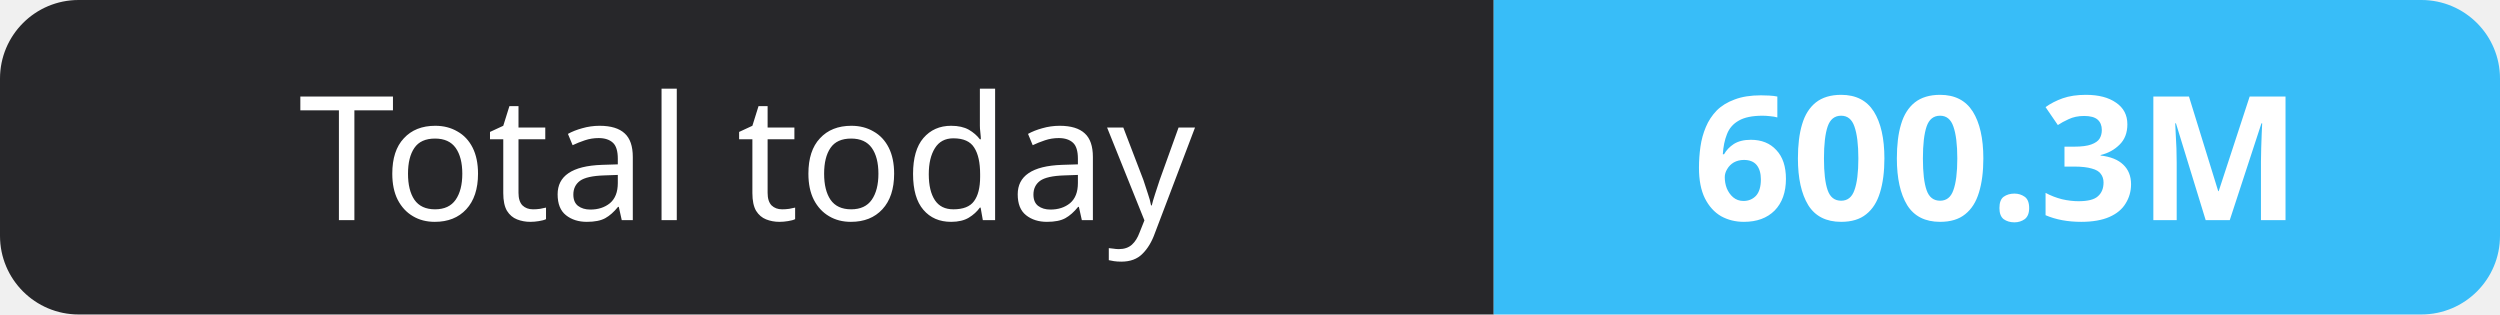
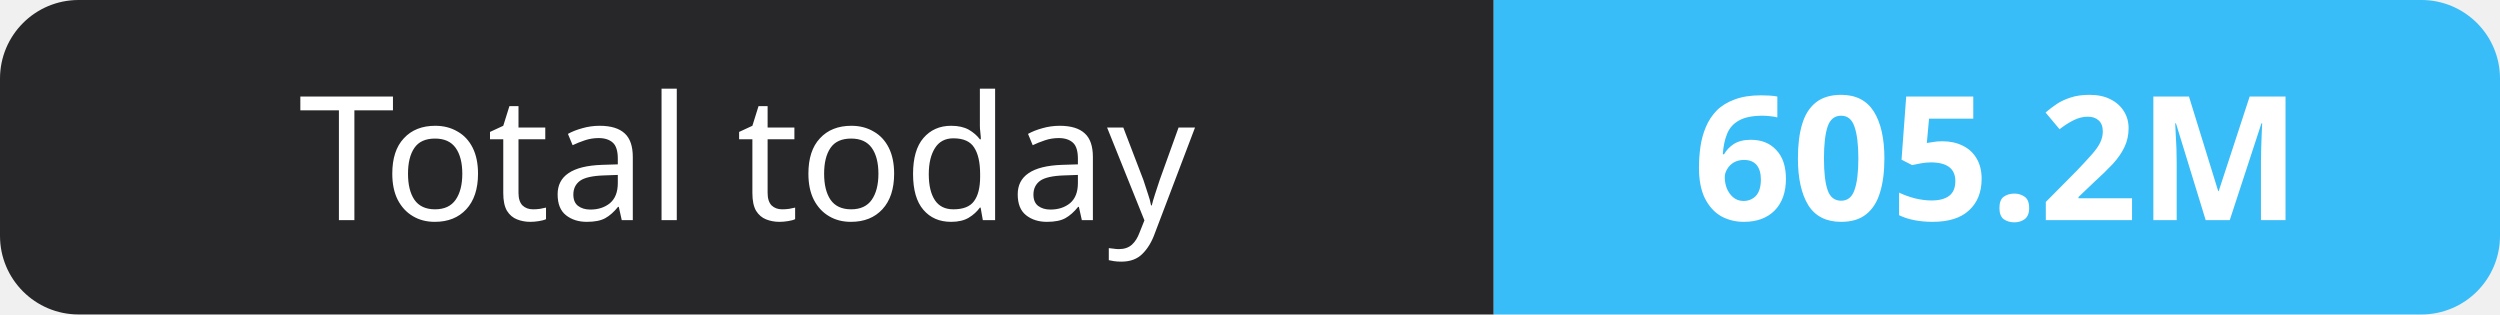
- <svg xmlns="http://www.w3.org/2000/svg" width="159" height="20" role="img" aria-label="Total today: 600.3M">
+ <svg xmlns="http://www.w3.org/2000/svg" width="159" height="20" role="img" aria-label="Total today: 605.2M">
  <clipPath id="r">
    <rect width="159" height="20" rx="5" fill="#fff" />
  </clipPath>
  <g clip-path="url(#r)">
    <rect width="95" height="20" fill="#27272a" />
    <rect x="95" width="64" height="20" fill="#38bdf8" />
  </g>
  <g fill="#fff" text-anchor="middle" font-family="Verdana,Geneva,sans-serif" font-size="11">
    <text x="47.5" y="14">Total today</text>
-     <text x="127.0" y="14" font-weight="700">600.3M</text>
+     <text x="127.0" y="14" font-weight="700">605.2M</text>
  </g>
</svg>
